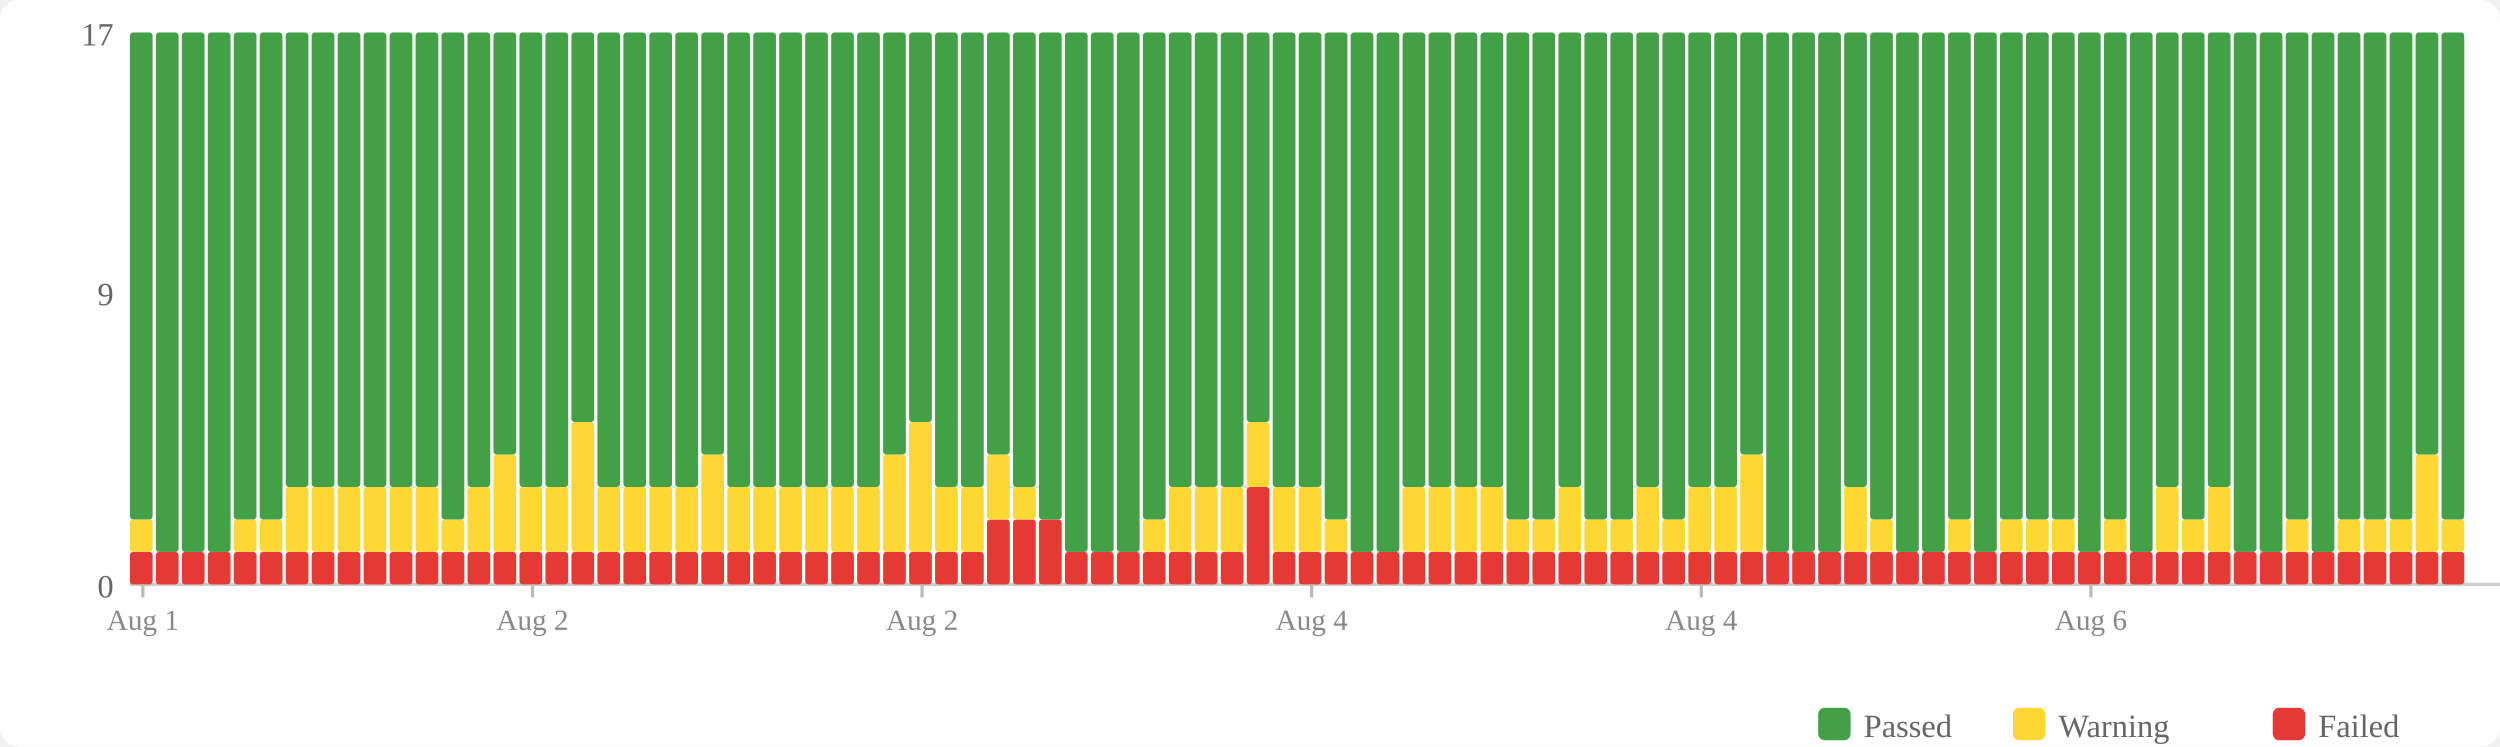
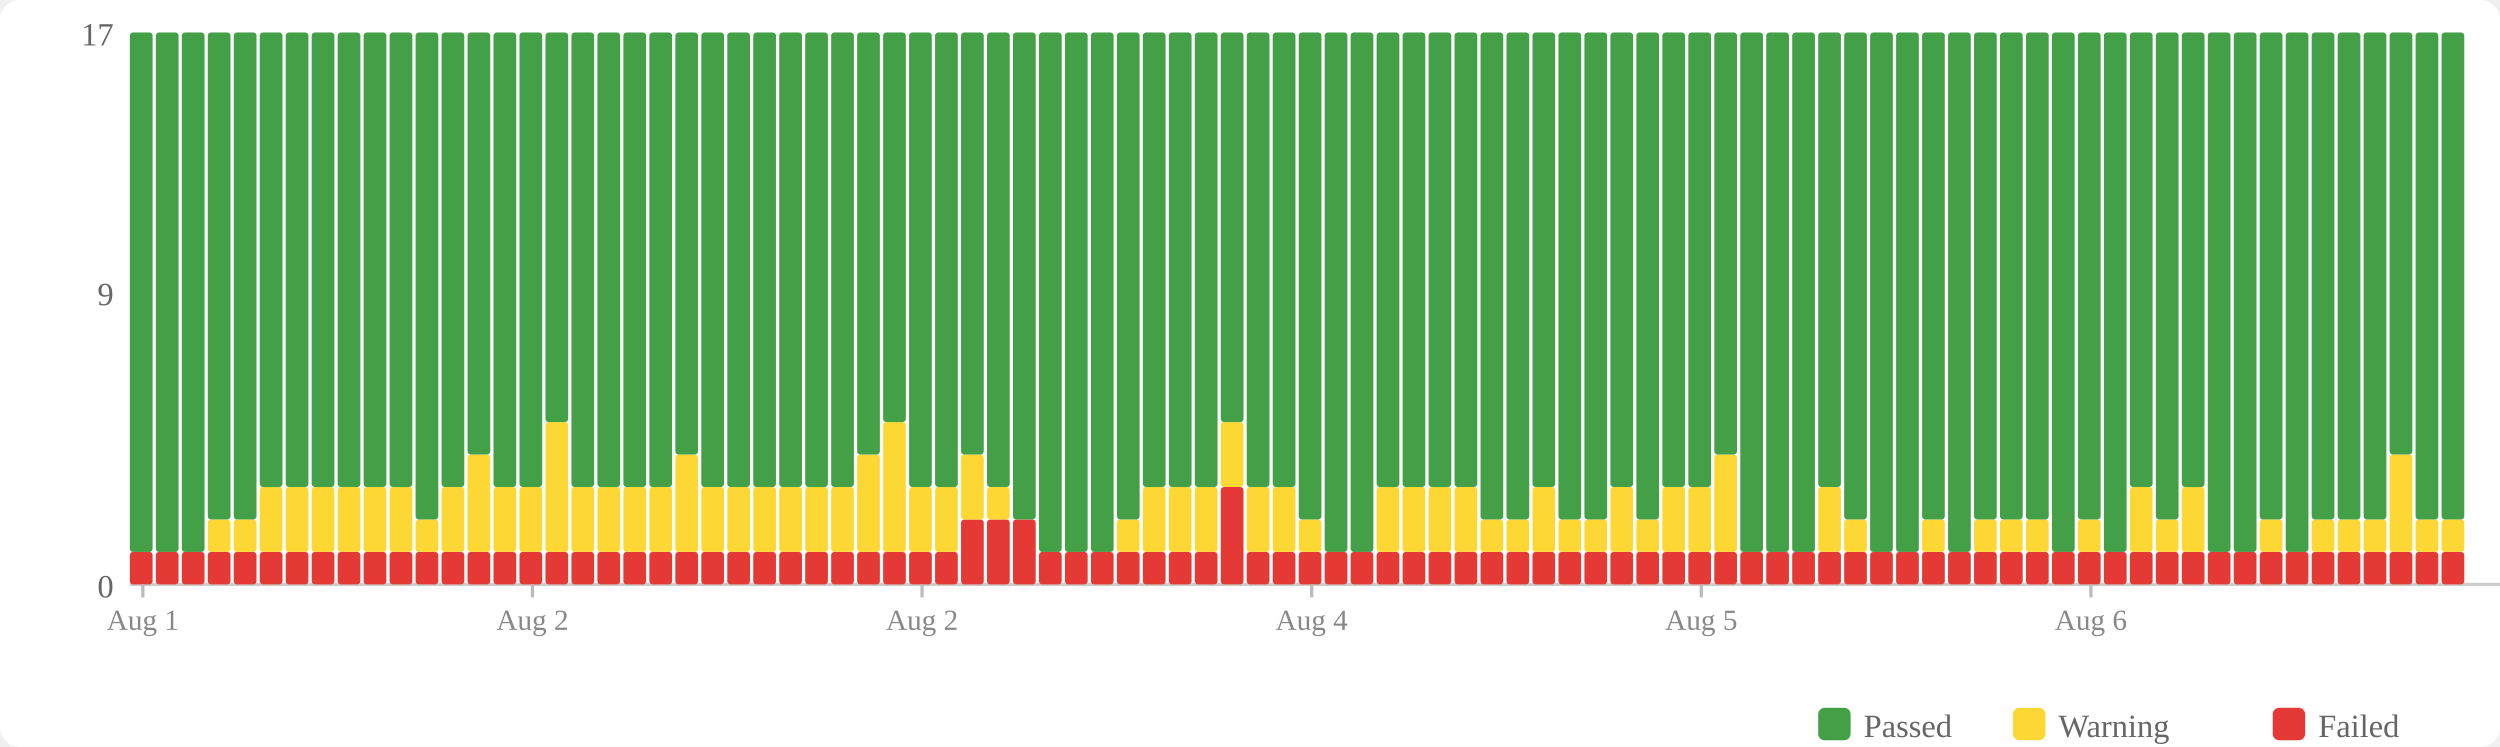
<svg xmlns="http://www.w3.org/2000/svg" width="770" height="230" viewBox="0 0 770 230">
  <rect width="770" height="230" fill="#fff" rx="6" />
  <rect x="560" y="218" width="10" height="10" fill="#43a047" rx="2" />
  <text x="574" y="227" font-size="10" fill="#666">Passed</text>
  <rect x="620" y="218" width="10" height="10" fill="#fdd835" rx="2" />
  <text x="634" y="227" font-size="10" fill="#666">Warning</text>
  <rect x="700" y="218" width="10" height="10" fill="#e53935" rx="2" />
  <text x="714" y="227" font-size="10" fill="#666">Failed</text>
  <text x="35" y="184" text-anchor="end" font-size="10" fill="#666">0</text>
  <text x="35" y="94" text-anchor="end" font-size="10" fill="#666">9</text>
  <text x="35" y="14" text-anchor="end" font-size="10" fill="#666">17</text>
  <line x1="40" y1="180" x2="770" y2="180" stroke="#ccc" stroke-width="1" />
  <rect x="40" y="170" width="7" height="10" fill="#e53935" rx="1" />
-   <rect x="40" y="160" width="7" height="10" fill="#fdd835" rx="1" />
-   <rect x="40" y="10" width="7" height="150" fill="#43a047" rx="1" />
+   <rect x="40" y="10" width="7" height="160" fill="#43a047" rx="1" />
  <rect x="48" y="170" width="7" height="10" fill="#e53935" rx="1" />
  <rect x="48" y="10" width="7" height="160" fill="#43a047" rx="1" />
  <rect x="56" y="170" width="7" height="10" fill="#e53935" rx="1" />
  <rect x="56" y="10" width="7" height="160" fill="#43a047" rx="1" />
  <rect x="64" y="170" width="7" height="10" fill="#e53935" rx="1" />
-   <rect x="64" y="10" width="7" height="160" fill="#43a047" rx="1" />
+   <rect x="64" y="160" width="7" height="10" fill="#fdd835" rx="1" />
+   <rect x="64" y="10" width="7" height="150" fill="#43a047" rx="1" />
  <rect x="72" y="170" width="7" height="10" fill="#e53935" rx="1" />
  <rect x="72" y="160" width="7" height="10" fill="#fdd835" rx="1" />
  <rect x="72" y="10" width="7" height="150" fill="#43a047" rx="1" />
  <rect x="80" y="170" width="7" height="10" fill="#e53935" rx="1" />
-   <rect x="80" y="160" width="7" height="10" fill="#fdd835" rx="1" />
-   <rect x="80" y="10" width="7" height="150" fill="#43a047" rx="1" />
+   <rect x="80" y="150" width="7" height="20" fill="#fdd835" rx="1" />
+   <rect x="80" y="10" width="7" height="140" fill="#43a047" rx="1" />
  <rect x="88" y="170" width="7" height="10" fill="#e53935" rx="1" />
  <rect x="88" y="150" width="7" height="20" fill="#fdd835" rx="1" />
  <rect x="88" y="10" width="7" height="140" fill="#43a047" rx="1" />
  <rect x="96" y="170" width="7" height="10" fill="#e53935" rx="1" />
  <rect x="96" y="150" width="7" height="20" fill="#fdd835" rx="1" />
  <rect x="96" y="10" width="7" height="140" fill="#43a047" rx="1" />
  <rect x="104" y="170" width="7" height="10" fill="#e53935" rx="1" />
  <rect x="104" y="150" width="7" height="20" fill="#fdd835" rx="1" />
  <rect x="104" y="10" width="7" height="140" fill="#43a047" rx="1" />
  <rect x="112" y="170" width="7" height="10" fill="#e53935" rx="1" />
  <rect x="112" y="150" width="7" height="20" fill="#fdd835" rx="1" />
  <rect x="112" y="10" width="7" height="140" fill="#43a047" rx="1" />
  <rect x="120" y="170" width="7" height="10" fill="#e53935" rx="1" />
  <rect x="120" y="150" width="7" height="20" fill="#fdd835" rx="1" />
  <rect x="120" y="10" width="7" height="140" fill="#43a047" rx="1" />
  <rect x="128" y="170" width="7" height="10" fill="#e53935" rx="1" />
-   <rect x="128" y="150" width="7" height="20" fill="#fdd835" rx="1" />
-   <rect x="128" y="10" width="7" height="140" fill="#43a047" rx="1" />
+   <rect x="128" y="160" width="7" height="10" fill="#fdd835" rx="1" />
+   <rect x="128" y="10" width="7" height="150" fill="#43a047" rx="1" />
  <rect x="136" y="170" width="7" height="10" fill="#e53935" rx="1" />
-   <rect x="136" y="160" width="7" height="10" fill="#fdd835" rx="1" />
-   <rect x="136" y="10" width="7" height="150" fill="#43a047" rx="1" />
+   <rect x="136" y="150" width="7" height="20" fill="#fdd835" rx="1" />
+   <rect x="136" y="10" width="7" height="140" fill="#43a047" rx="1" />
  <rect x="144" y="170" width="7" height="10" fill="#e53935" rx="1" />
-   <rect x="144" y="150" width="7" height="20" fill="#fdd835" rx="1" />
-   <rect x="144" y="10" width="7" height="140" fill="#43a047" rx="1" />
+   <rect x="144" y="140" width="7" height="30" fill="#fdd835" rx="1" />
+   <rect x="144" y="10" width="7" height="130" fill="#43a047" rx="1" />
  <rect x="152" y="170" width="7" height="10" fill="#e53935" rx="1" />
-   <rect x="152" y="140" width="7" height="30" fill="#fdd835" rx="1" />
-   <rect x="152" y="10" width="7" height="130" fill="#43a047" rx="1" />
+   <rect x="152" y="150" width="7" height="20" fill="#fdd835" rx="1" />
+   <rect x="152" y="10" width="7" height="140" fill="#43a047" rx="1" />
  <rect x="160" y="170" width="7" height="10" fill="#e53935" rx="1" />
  <rect x="160" y="150" width="7" height="20" fill="#fdd835" rx="1" />
  <rect x="160" y="10" width="7" height="140" fill="#43a047" rx="1" />
  <rect x="168" y="170" width="7" height="10" fill="#e53935" rx="1" />
-   <rect x="168" y="150" width="7" height="20" fill="#fdd835" rx="1" />
-   <rect x="168" y="10" width="7" height="140" fill="#43a047" rx="1" />
+   <rect x="168" y="130" width="7" height="40" fill="#fdd835" rx="1" />
+   <rect x="168" y="10" width="7" height="120" fill="#43a047" rx="1" />
  <rect x="176" y="170" width="7" height="10" fill="#e53935" rx="1" />
-   <rect x="176" y="130" width="7" height="40" fill="#fdd835" rx="1" />
-   <rect x="176" y="10" width="7" height="120" fill="#43a047" rx="1" />
+   <rect x="176" y="150" width="7" height="20" fill="#fdd835" rx="1" />
+   <rect x="176" y="10" width="7" height="140" fill="#43a047" rx="1" />
  <rect x="184" y="170" width="7" height="10" fill="#e53935" rx="1" />
  <rect x="184" y="150" width="7" height="20" fill="#fdd835" rx="1" />
  <rect x="184" y="10" width="7" height="140" fill="#43a047" rx="1" />
  <rect x="192" y="170" width="7" height="10" fill="#e53935" rx="1" />
  <rect x="192" y="150" width="7" height="20" fill="#fdd835" rx="1" />
  <rect x="192" y="10" width="7" height="140" fill="#43a047" rx="1" />
  <rect x="200" y="170" width="7" height="10" fill="#e53935" rx="1" />
  <rect x="200" y="150" width="7" height="20" fill="#fdd835" rx="1" />
  <rect x="200" y="10" width="7" height="140" fill="#43a047" rx="1" />
  <rect x="208" y="170" width="7" height="10" fill="#e53935" rx="1" />
-   <rect x="208" y="150" width="7" height="20" fill="#fdd835" rx="1" />
-   <rect x="208" y="10" width="7" height="140" fill="#43a047" rx="1" />
+   <rect x="208" y="140" width="7" height="30" fill="#fdd835" rx="1" />
+   <rect x="208" y="10" width="7" height="130" fill="#43a047" rx="1" />
  <rect x="216" y="170" width="7" height="10" fill="#e53935" rx="1" />
-   <rect x="216" y="140" width="7" height="30" fill="#fdd835" rx="1" />
-   <rect x="216" y="10" width="7" height="130" fill="#43a047" rx="1" />
+   <rect x="216" y="150" width="7" height="20" fill="#fdd835" rx="1" />
+   <rect x="216" y="10" width="7" height="140" fill="#43a047" rx="1" />
  <rect x="224" y="170" width="7" height="10" fill="#e53935" rx="1" />
  <rect x="224" y="150" width="7" height="20" fill="#fdd835" rx="1" />
  <rect x="224" y="10" width="7" height="140" fill="#43a047" rx="1" />
  <rect x="232" y="170" width="7" height="10" fill="#e53935" rx="1" />
  <rect x="232" y="150" width="7" height="20" fill="#fdd835" rx="1" />
  <rect x="232" y="10" width="7" height="140" fill="#43a047" rx="1" />
  <rect x="240" y="170" width="7" height="10" fill="#e53935" rx="1" />
  <rect x="240" y="150" width="7" height="20" fill="#fdd835" rx="1" />
  <rect x="240" y="10" width="7" height="140" fill="#43a047" rx="1" />
  <rect x="248" y="170" width="7" height="10" fill="#e53935" rx="1" />
  <rect x="248" y="150" width="7" height="20" fill="#fdd835" rx="1" />
  <rect x="248" y="10" width="7" height="140" fill="#43a047" rx="1" />
  <rect x="256" y="170" width="7" height="10" fill="#e53935" rx="1" />
  <rect x="256" y="150" width="7" height="20" fill="#fdd835" rx="1" />
  <rect x="256" y="10" width="7" height="140" fill="#43a047" rx="1" />
  <rect x="264" y="170" width="7" height="10" fill="#e53935" rx="1" />
-   <rect x="264" y="150" width="7" height="20" fill="#fdd835" rx="1" />
-   <rect x="264" y="10" width="7" height="140" fill="#43a047" rx="1" />
+   <rect x="264" y="140" width="7" height="30" fill="#fdd835" rx="1" />
+   <rect x="264" y="10" width="7" height="130" fill="#43a047" rx="1" />
  <rect x="272" y="170" width="7" height="10" fill="#e53935" rx="1" />
-   <rect x="272" y="140" width="7" height="30" fill="#fdd835" rx="1" />
-   <rect x="272" y="10" width="7" height="130" fill="#43a047" rx="1" />
+   <rect x="272" y="130" width="7" height="40" fill="#fdd835" rx="1" />
+   <rect x="272" y="10" width="7" height="120" fill="#43a047" rx="1" />
  <rect x="280" y="170" width="7" height="10" fill="#e53935" rx="1" />
-   <rect x="280" y="130" width="7" height="40" fill="#fdd835" rx="1" />
-   <rect x="280" y="10" width="7" height="120" fill="#43a047" rx="1" />
+   <rect x="280" y="150" width="7" height="20" fill="#fdd835" rx="1" />
+   <rect x="280" y="10" width="7" height="140" fill="#43a047" rx="1" />
  <rect x="288" y="170" width="7" height="10" fill="#e53935" rx="1" />
  <rect x="288" y="150" width="7" height="20" fill="#fdd835" rx="1" />
  <rect x="288" y="10" width="7" height="140" fill="#43a047" rx="1" />
-   <rect x="296" y="170" width="7" height="10" fill="#e53935" rx="1" />
-   <rect x="296" y="150" width="7" height="20" fill="#fdd835" rx="1" />
-   <rect x="296" y="10" width="7" height="140" fill="#43a047" rx="1" />
+   <rect x="296" y="160" width="7" height="20" fill="#e53935" rx="1" />
+   <rect x="296" y="140" width="7" height="20" fill="#fdd835" rx="1" />
+   <rect x="296" y="10" width="7" height="130" fill="#43a047" rx="1" />
  <rect x="304" y="160" width="7" height="20" fill="#e53935" rx="1" />
-   <rect x="304" y="140" width="7" height="20" fill="#fdd835" rx="1" />
-   <rect x="304" y="10" width="7" height="130" fill="#43a047" rx="1" />
+   <rect x="304" y="150" width="7" height="10" fill="#fdd835" rx="1" />
+   <rect x="304" y="10" width="7" height="140" fill="#43a047" rx="1" />
  <rect x="312" y="160" width="7" height="20" fill="#e53935" rx="1" />
-   <rect x="312" y="150" width="7" height="10" fill="#fdd835" rx="1" />
-   <rect x="312" y="10" width="7" height="140" fill="#43a047" rx="1" />
-   <rect x="320" y="160" width="7" height="20" fill="#e53935" rx="1" />
-   <rect x="320" y="10" width="7" height="150" fill="#43a047" rx="1" />
+   <rect x="312" y="10" width="7" height="150" fill="#43a047" rx="1" />
+   <rect x="320" y="170" width="7" height="10" fill="#e53935" rx="1" />
+   <rect x="320" y="10" width="7" height="160" fill="#43a047" rx="1" />
  <rect x="328" y="170" width="7" height="10" fill="#e53935" rx="1" />
  <rect x="328" y="10" width="7" height="160" fill="#43a047" rx="1" />
  <rect x="336" y="170" width="7" height="10" fill="#e53935" rx="1" />
  <rect x="336" y="10" width="7" height="160" fill="#43a047" rx="1" />
  <rect x="344" y="170" width="7" height="10" fill="#e53935" rx="1" />
-   <rect x="344" y="10" width="7" height="160" fill="#43a047" rx="1" />
+   <rect x="344" y="160" width="7" height="10" fill="#fdd835" rx="1" />
+   <rect x="344" y="10" width="7" height="150" fill="#43a047" rx="1" />
  <rect x="352" y="170" width="7" height="10" fill="#e53935" rx="1" />
-   <rect x="352" y="160" width="7" height="10" fill="#fdd835" rx="1" />
-   <rect x="352" y="10" width="7" height="150" fill="#43a047" rx="1" />
+   <rect x="352" y="150" width="7" height="20" fill="#fdd835" rx="1" />
+   <rect x="352" y="10" width="7" height="140" fill="#43a047" rx="1" />
  <rect x="360" y="170" width="7" height="10" fill="#e53935" rx="1" />
  <rect x="360" y="150" width="7" height="20" fill="#fdd835" rx="1" />
  <rect x="360" y="10" width="7" height="140" fill="#43a047" rx="1" />
  <rect x="368" y="170" width="7" height="10" fill="#e53935" rx="1" />
  <rect x="368" y="150" width="7" height="20" fill="#fdd835" rx="1" />
  <rect x="368" y="10" width="7" height="140" fill="#43a047" rx="1" />
-   <rect x="376" y="170" width="7" height="10" fill="#e53935" rx="1" />
-   <rect x="376" y="150" width="7" height="20" fill="#fdd835" rx="1" />
-   <rect x="376" y="10" width="7" height="140" fill="#43a047" rx="1" />
-   <rect x="384" y="150" width="7" height="30" fill="#e53935" rx="1" />
-   <rect x="384" y="130" width="7" height="20" fill="#fdd835" rx="1" />
-   <rect x="384" y="10" width="7" height="120" fill="#43a047" rx="1" />
+   <rect x="376" y="150" width="7" height="30" fill="#e53935" rx="1" />
+   <rect x="376" y="130" width="7" height="20" fill="#fdd835" rx="1" />
+   <rect x="376" y="10" width="7" height="120" fill="#43a047" rx="1" />
+   <rect x="384" y="170" width="7" height="10" fill="#e53935" rx="1" />
+   <rect x="384" y="150" width="7" height="20" fill="#fdd835" rx="1" />
+   <rect x="384" y="10" width="7" height="140" fill="#43a047" rx="1" />
  <rect x="392" y="170" width="7" height="10" fill="#e53935" rx="1" />
  <rect x="392" y="150" width="7" height="20" fill="#fdd835" rx="1" />
  <rect x="392" y="10" width="7" height="140" fill="#43a047" rx="1" />
  <rect x="400" y="170" width="7" height="10" fill="#e53935" rx="1" />
-   <rect x="400" y="150" width="7" height="20" fill="#fdd835" rx="1" />
-   <rect x="400" y="10" width="7" height="140" fill="#43a047" rx="1" />
+   <rect x="400" y="160" width="7" height="10" fill="#fdd835" rx="1" />
+   <rect x="400" y="10" width="7" height="150" fill="#43a047" rx="1" />
  <rect x="408" y="170" width="7" height="10" fill="#e53935" rx="1" />
-   <rect x="408" y="160" width="7" height="10" fill="#fdd835" rx="1" />
-   <rect x="408" y="10" width="7" height="150" fill="#43a047" rx="1" />
+   <rect x="408" y="10" width="7" height="160" fill="#43a047" rx="1" />
  <rect x="416" y="170" width="7" height="10" fill="#e53935" rx="1" />
  <rect x="416" y="10" width="7" height="160" fill="#43a047" rx="1" />
  <rect x="424" y="170" width="7" height="10" fill="#e53935" rx="1" />
-   <rect x="424" y="10" width="7" height="160" fill="#43a047" rx="1" />
+   <rect x="424" y="150" width="7" height="20" fill="#fdd835" rx="1" />
+   <rect x="424" y="10" width="7" height="140" fill="#43a047" rx="1" />
  <rect x="432" y="170" width="7" height="10" fill="#e53935" rx="1" />
  <rect x="432" y="150" width="7" height="20" fill="#fdd835" rx="1" />
  <rect x="432" y="10" width="7" height="140" fill="#43a047" rx="1" />
  <rect x="440" y="170" width="7" height="10" fill="#e53935" rx="1" />
  <rect x="440" y="150" width="7" height="20" fill="#fdd835" rx="1" />
  <rect x="440" y="10" width="7" height="140" fill="#43a047" rx="1" />
  <rect x="448" y="170" width="7" height="10" fill="#e53935" rx="1" />
  <rect x="448" y="150" width="7" height="20" fill="#fdd835" rx="1" />
  <rect x="448" y="10" width="7" height="140" fill="#43a047" rx="1" />
  <rect x="456" y="170" width="7" height="10" fill="#e53935" rx="1" />
-   <rect x="456" y="150" width="7" height="20" fill="#fdd835" rx="1" />
-   <rect x="456" y="10" width="7" height="140" fill="#43a047" rx="1" />
+   <rect x="456" y="160" width="7" height="10" fill="#fdd835" rx="1" />
+   <rect x="456" y="10" width="7" height="150" fill="#43a047" rx="1" />
  <rect x="464" y="170" width="7" height="10" fill="#e53935" rx="1" />
  <rect x="464" y="160" width="7" height="10" fill="#fdd835" rx="1" />
  <rect x="464" y="10" width="7" height="150" fill="#43a047" rx="1" />
  <rect x="472" y="170" width="7" height="10" fill="#e53935" rx="1" />
-   <rect x="472" y="160" width="7" height="10" fill="#fdd835" rx="1" />
-   <rect x="472" y="10" width="7" height="150" fill="#43a047" rx="1" />
+   <rect x="472" y="150" width="7" height="20" fill="#fdd835" rx="1" />
+   <rect x="472" y="10" width="7" height="140" fill="#43a047" rx="1" />
  <rect x="480" y="170" width="7" height="10" fill="#e53935" rx="1" />
-   <rect x="480" y="150" width="7" height="20" fill="#fdd835" rx="1" />
-   <rect x="480" y="10" width="7" height="140" fill="#43a047" rx="1" />
+   <rect x="480" y="160" width="7" height="10" fill="#fdd835" rx="1" />
+   <rect x="480" y="10" width="7" height="150" fill="#43a047" rx="1" />
  <rect x="488" y="170" width="7" height="10" fill="#e53935" rx="1" />
  <rect x="488" y="160" width="7" height="10" fill="#fdd835" rx="1" />
  <rect x="488" y="10" width="7" height="150" fill="#43a047" rx="1" />
  <rect x="496" y="170" width="7" height="10" fill="#e53935" rx="1" />
-   <rect x="496" y="160" width="7" height="10" fill="#fdd835" rx="1" />
-   <rect x="496" y="10" width="7" height="150" fill="#43a047" rx="1" />
+   <rect x="496" y="150" width="7" height="20" fill="#fdd835" rx="1" />
+   <rect x="496" y="10" width="7" height="140" fill="#43a047" rx="1" />
  <rect x="504" y="170" width="7" height="10" fill="#e53935" rx="1" />
-   <rect x="504" y="150" width="7" height="20" fill="#fdd835" rx="1" />
-   <rect x="504" y="10" width="7" height="140" fill="#43a047" rx="1" />
+   <rect x="504" y="160" width="7" height="10" fill="#fdd835" rx="1" />
+   <rect x="504" y="10" width="7" height="150" fill="#43a047" rx="1" />
  <rect x="512" y="170" width="7" height="10" fill="#e53935" rx="1" />
-   <rect x="512" y="160" width="7" height="10" fill="#fdd835" rx="1" />
-   <rect x="512" y="10" width="7" height="150" fill="#43a047" rx="1" />
+   <rect x="512" y="150" width="7" height="20" fill="#fdd835" rx="1" />
+   <rect x="512" y="10" width="7" height="140" fill="#43a047" rx="1" />
  <rect x="520" y="170" width="7" height="10" fill="#e53935" rx="1" />
  <rect x="520" y="150" width="7" height="20" fill="#fdd835" rx="1" />
  <rect x="520" y="10" width="7" height="140" fill="#43a047" rx="1" />
  <rect x="528" y="170" width="7" height="10" fill="#e53935" rx="1" />
-   <rect x="528" y="150" width="7" height="20" fill="#fdd835" rx="1" />
-   <rect x="528" y="10" width="7" height="140" fill="#43a047" rx="1" />
+   <rect x="528" y="140" width="7" height="30" fill="#fdd835" rx="1" />
+   <rect x="528" y="10" width="7" height="130" fill="#43a047" rx="1" />
  <rect x="536" y="170" width="7" height="10" fill="#e53935" rx="1" />
-   <rect x="536" y="140" width="7" height="30" fill="#fdd835" rx="1" />
-   <rect x="536" y="10" width="7" height="130" fill="#43a047" rx="1" />
+   <rect x="536" y="10" width="7" height="160" fill="#43a047" rx="1" />
  <rect x="544" y="170" width="7" height="10" fill="#e53935" rx="1" />
  <rect x="544" y="10" width="7" height="160" fill="#43a047" rx="1" />
  <rect x="552" y="170" width="7" height="10" fill="#e53935" rx="1" />
  <rect x="552" y="10" width="7" height="160" fill="#43a047" rx="1" />
  <rect x="560" y="170" width="7" height="10" fill="#e53935" rx="1" />
-   <rect x="560" y="10" width="7" height="160" fill="#43a047" rx="1" />
+   <rect x="560" y="150" width="7" height="20" fill="#fdd835" rx="1" />
+   <rect x="560" y="10" width="7" height="140" fill="#43a047" rx="1" />
  <rect x="568" y="170" width="7" height="10" fill="#e53935" rx="1" />
-   <rect x="568" y="150" width="7" height="20" fill="#fdd835" rx="1" />
-   <rect x="568" y="10" width="7" height="140" fill="#43a047" rx="1" />
+   <rect x="568" y="160" width="7" height="10" fill="#fdd835" rx="1" />
+   <rect x="568" y="10" width="7" height="150" fill="#43a047" rx="1" />
  <rect x="576" y="170" width="7" height="10" fill="#e53935" rx="1" />
-   <rect x="576" y="160" width="7" height="10" fill="#fdd835" rx="1" />
-   <rect x="576" y="10" width="7" height="150" fill="#43a047" rx="1" />
+   <rect x="576" y="10" width="7" height="160" fill="#43a047" rx="1" />
  <rect x="584" y="170" width="7" height="10" fill="#e53935" rx="1" />
  <rect x="584" y="10" width="7" height="160" fill="#43a047" rx="1" />
  <rect x="592" y="170" width="7" height="10" fill="#e53935" rx="1" />
-   <rect x="592" y="10" width="7" height="160" fill="#43a047" rx="1" />
+   <rect x="592" y="160" width="7" height="10" fill="#fdd835" rx="1" />
+   <rect x="592" y="10" width="7" height="150" fill="#43a047" rx="1" />
  <rect x="600" y="170" width="7" height="10" fill="#e53935" rx="1" />
-   <rect x="600" y="160" width="7" height="10" fill="#fdd835" rx="1" />
-   <rect x="600" y="10" width="7" height="150" fill="#43a047" rx="1" />
+   <rect x="600" y="10" width="7" height="160" fill="#43a047" rx="1" />
  <rect x="608" y="170" width="7" height="10" fill="#e53935" rx="1" />
-   <rect x="608" y="10" width="7" height="160" fill="#43a047" rx="1" />
+   <rect x="608" y="160" width="7" height="10" fill="#fdd835" rx="1" />
+   <rect x="608" y="10" width="7" height="150" fill="#43a047" rx="1" />
  <rect x="616" y="170" width="7" height="10" fill="#e53935" rx="1" />
  <rect x="616" y="160" width="7" height="10" fill="#fdd835" rx="1" />
  <rect x="616" y="10" width="7" height="150" fill="#43a047" rx="1" />
  <rect x="624" y="170" width="7" height="10" fill="#e53935" rx="1" />
  <rect x="624" y="160" width="7" height="10" fill="#fdd835" rx="1" />
  <rect x="624" y="10" width="7" height="150" fill="#43a047" rx="1" />
  <rect x="632" y="170" width="7" height="10" fill="#e53935" rx="1" />
-   <rect x="632" y="160" width="7" height="10" fill="#fdd835" rx="1" />
-   <rect x="632" y="10" width="7" height="150" fill="#43a047" rx="1" />
+   <rect x="632" y="10" width="7" height="160" fill="#43a047" rx="1" />
  <rect x="640" y="170" width="7" height="10" fill="#e53935" rx="1" />
-   <rect x="640" y="10" width="7" height="160" fill="#43a047" rx="1" />
+   <rect x="640" y="160" width="7" height="10" fill="#fdd835" rx="1" />
+   <rect x="640" y="10" width="7" height="150" fill="#43a047" rx="1" />
  <rect x="648" y="170" width="7" height="10" fill="#e53935" rx="1" />
-   <rect x="648" y="160" width="7" height="10" fill="#fdd835" rx="1" />
-   <rect x="648" y="10" width="7" height="150" fill="#43a047" rx="1" />
+   <rect x="648" y="10" width="7" height="160" fill="#43a047" rx="1" />
  <rect x="656" y="170" width="7" height="10" fill="#e53935" rx="1" />
-   <rect x="656" y="10" width="7" height="160" fill="#43a047" rx="1" />
+   <rect x="656" y="150" width="7" height="20" fill="#fdd835" rx="1" />
+   <rect x="656" y="10" width="7" height="140" fill="#43a047" rx="1" />
  <rect x="664" y="170" width="7" height="10" fill="#e53935" rx="1" />
-   <rect x="664" y="150" width="7" height="20" fill="#fdd835" rx="1" />
-   <rect x="664" y="10" width="7" height="140" fill="#43a047" rx="1" />
+   <rect x="664" y="160" width="7" height="10" fill="#fdd835" rx="1" />
+   <rect x="664" y="10" width="7" height="150" fill="#43a047" rx="1" />
  <rect x="672" y="170" width="7" height="10" fill="#e53935" rx="1" />
-   <rect x="672" y="160" width="7" height="10" fill="#fdd835" rx="1" />
-   <rect x="672" y="10" width="7" height="150" fill="#43a047" rx="1" />
+   <rect x="672" y="150" width="7" height="20" fill="#fdd835" rx="1" />
+   <rect x="672" y="10" width="7" height="140" fill="#43a047" rx="1" />
  <rect x="680" y="170" width="7" height="10" fill="#e53935" rx="1" />
-   <rect x="680" y="150" width="7" height="20" fill="#fdd835" rx="1" />
-   <rect x="680" y="10" width="7" height="140" fill="#43a047" rx="1" />
+   <rect x="680" y="10" width="7" height="160" fill="#43a047" rx="1" />
  <rect x="688" y="170" width="7" height="10" fill="#e53935" rx="1" />
  <rect x="688" y="10" width="7" height="160" fill="#43a047" rx="1" />
  <rect x="696" y="170" width="7" height="10" fill="#e53935" rx="1" />
-   <rect x="696" y="10" width="7" height="160" fill="#43a047" rx="1" />
+   <rect x="696" y="160" width="7" height="10" fill="#fdd835" rx="1" />
+   <rect x="696" y="10" width="7" height="150" fill="#43a047" rx="1" />
  <rect x="704" y="170" width="7" height="10" fill="#e53935" rx="1" />
-   <rect x="704" y="160" width="7" height="10" fill="#fdd835" rx="1" />
-   <rect x="704" y="10" width="7" height="150" fill="#43a047" rx="1" />
+   <rect x="704" y="10" width="7" height="160" fill="#43a047" rx="1" />
  <rect x="712" y="170" width="7" height="10" fill="#e53935" rx="1" />
-   <rect x="712" y="10" width="7" height="160" fill="#43a047" rx="1" />
+   <rect x="712" y="160" width="7" height="10" fill="#fdd835" rx="1" />
+   <rect x="712" y="10" width="7" height="150" fill="#43a047" rx="1" />
  <rect x="720" y="170" width="7" height="10" fill="#e53935" rx="1" />
  <rect x="720" y="160" width="7" height="10" fill="#fdd835" rx="1" />
  <rect x="720" y="10" width="7" height="150" fill="#43a047" rx="1" />
  <rect x="728" y="170" width="7" height="10" fill="#e53935" rx="1" />
  <rect x="728" y="160" width="7" height="10" fill="#fdd835" rx="1" />
  <rect x="728" y="10" width="7" height="150" fill="#43a047" rx="1" />
  <rect x="736" y="170" width="7" height="10" fill="#e53935" rx="1" />
-   <rect x="736" y="160" width="7" height="10" fill="#fdd835" rx="1" />
-   <rect x="736" y="10" width="7" height="150" fill="#43a047" rx="1" />
+   <rect x="736" y="140" width="7" height="30" fill="#fdd835" rx="1" />
+   <rect x="736" y="10" width="7" height="130" fill="#43a047" rx="1" />
  <rect x="744" y="170" width="7" height="10" fill="#e53935" rx="1" />
-   <rect x="744" y="140" width="7" height="30" fill="#fdd835" rx="1" />
-   <rect x="744" y="10" width="7" height="130" fill="#43a047" rx="1" />
+   <rect x="744" y="160" width="7" height="10" fill="#fdd835" rx="1" />
+   <rect x="744" y="10" width="7" height="150" fill="#43a047" rx="1" />
  <rect x="752" y="170" width="7" height="10" fill="#e53935" rx="1" />
  <rect x="752" y="160" width="7" height="10" fill="#fdd835" rx="1" />
  <rect x="752" y="10" width="7" height="150" fill="#43a047" rx="1" />
  <line x1="44.0" y1="180" x2="44.0" y2="184" stroke="#bbb" stroke-width="1" />
  <text x="44.0" y="194" text-anchor="middle" font-size="9" fill="#888">Aug 1</text>
  <line x1="164.0" y1="180" x2="164.0" y2="184" stroke="#bbb" stroke-width="1" />
  <text x="164.0" y="194" text-anchor="middle" font-size="9" fill="#888">Aug 2</text>
  <line x1="284.0" y1="180" x2="284.0" y2="184" stroke="#bbb" stroke-width="1" />
  <text x="284.0" y="194" text-anchor="middle" font-size="9" fill="#888">Aug 2</text>
  <line x1="404.0" y1="180" x2="404.0" y2="184" stroke="#bbb" stroke-width="1" />
  <text x="404.0" y="194" text-anchor="middle" font-size="9" fill="#888">Aug 4</text>
  <line x1="524.0" y1="180" x2="524.0" y2="184" stroke="#bbb" stroke-width="1" />
-   <text x="524.0" y="194" text-anchor="middle" font-size="9" fill="#888">Aug 4</text>
+   <text x="524.0" y="194" text-anchor="middle" font-size="9" fill="#888">Aug 5</text>
  <line x1="644.0" y1="180" x2="644.0" y2="184" stroke="#bbb" stroke-width="1" />
  <text x="644.0" y="194" text-anchor="middle" font-size="9" fill="#888">Aug 6</text>
</svg>
